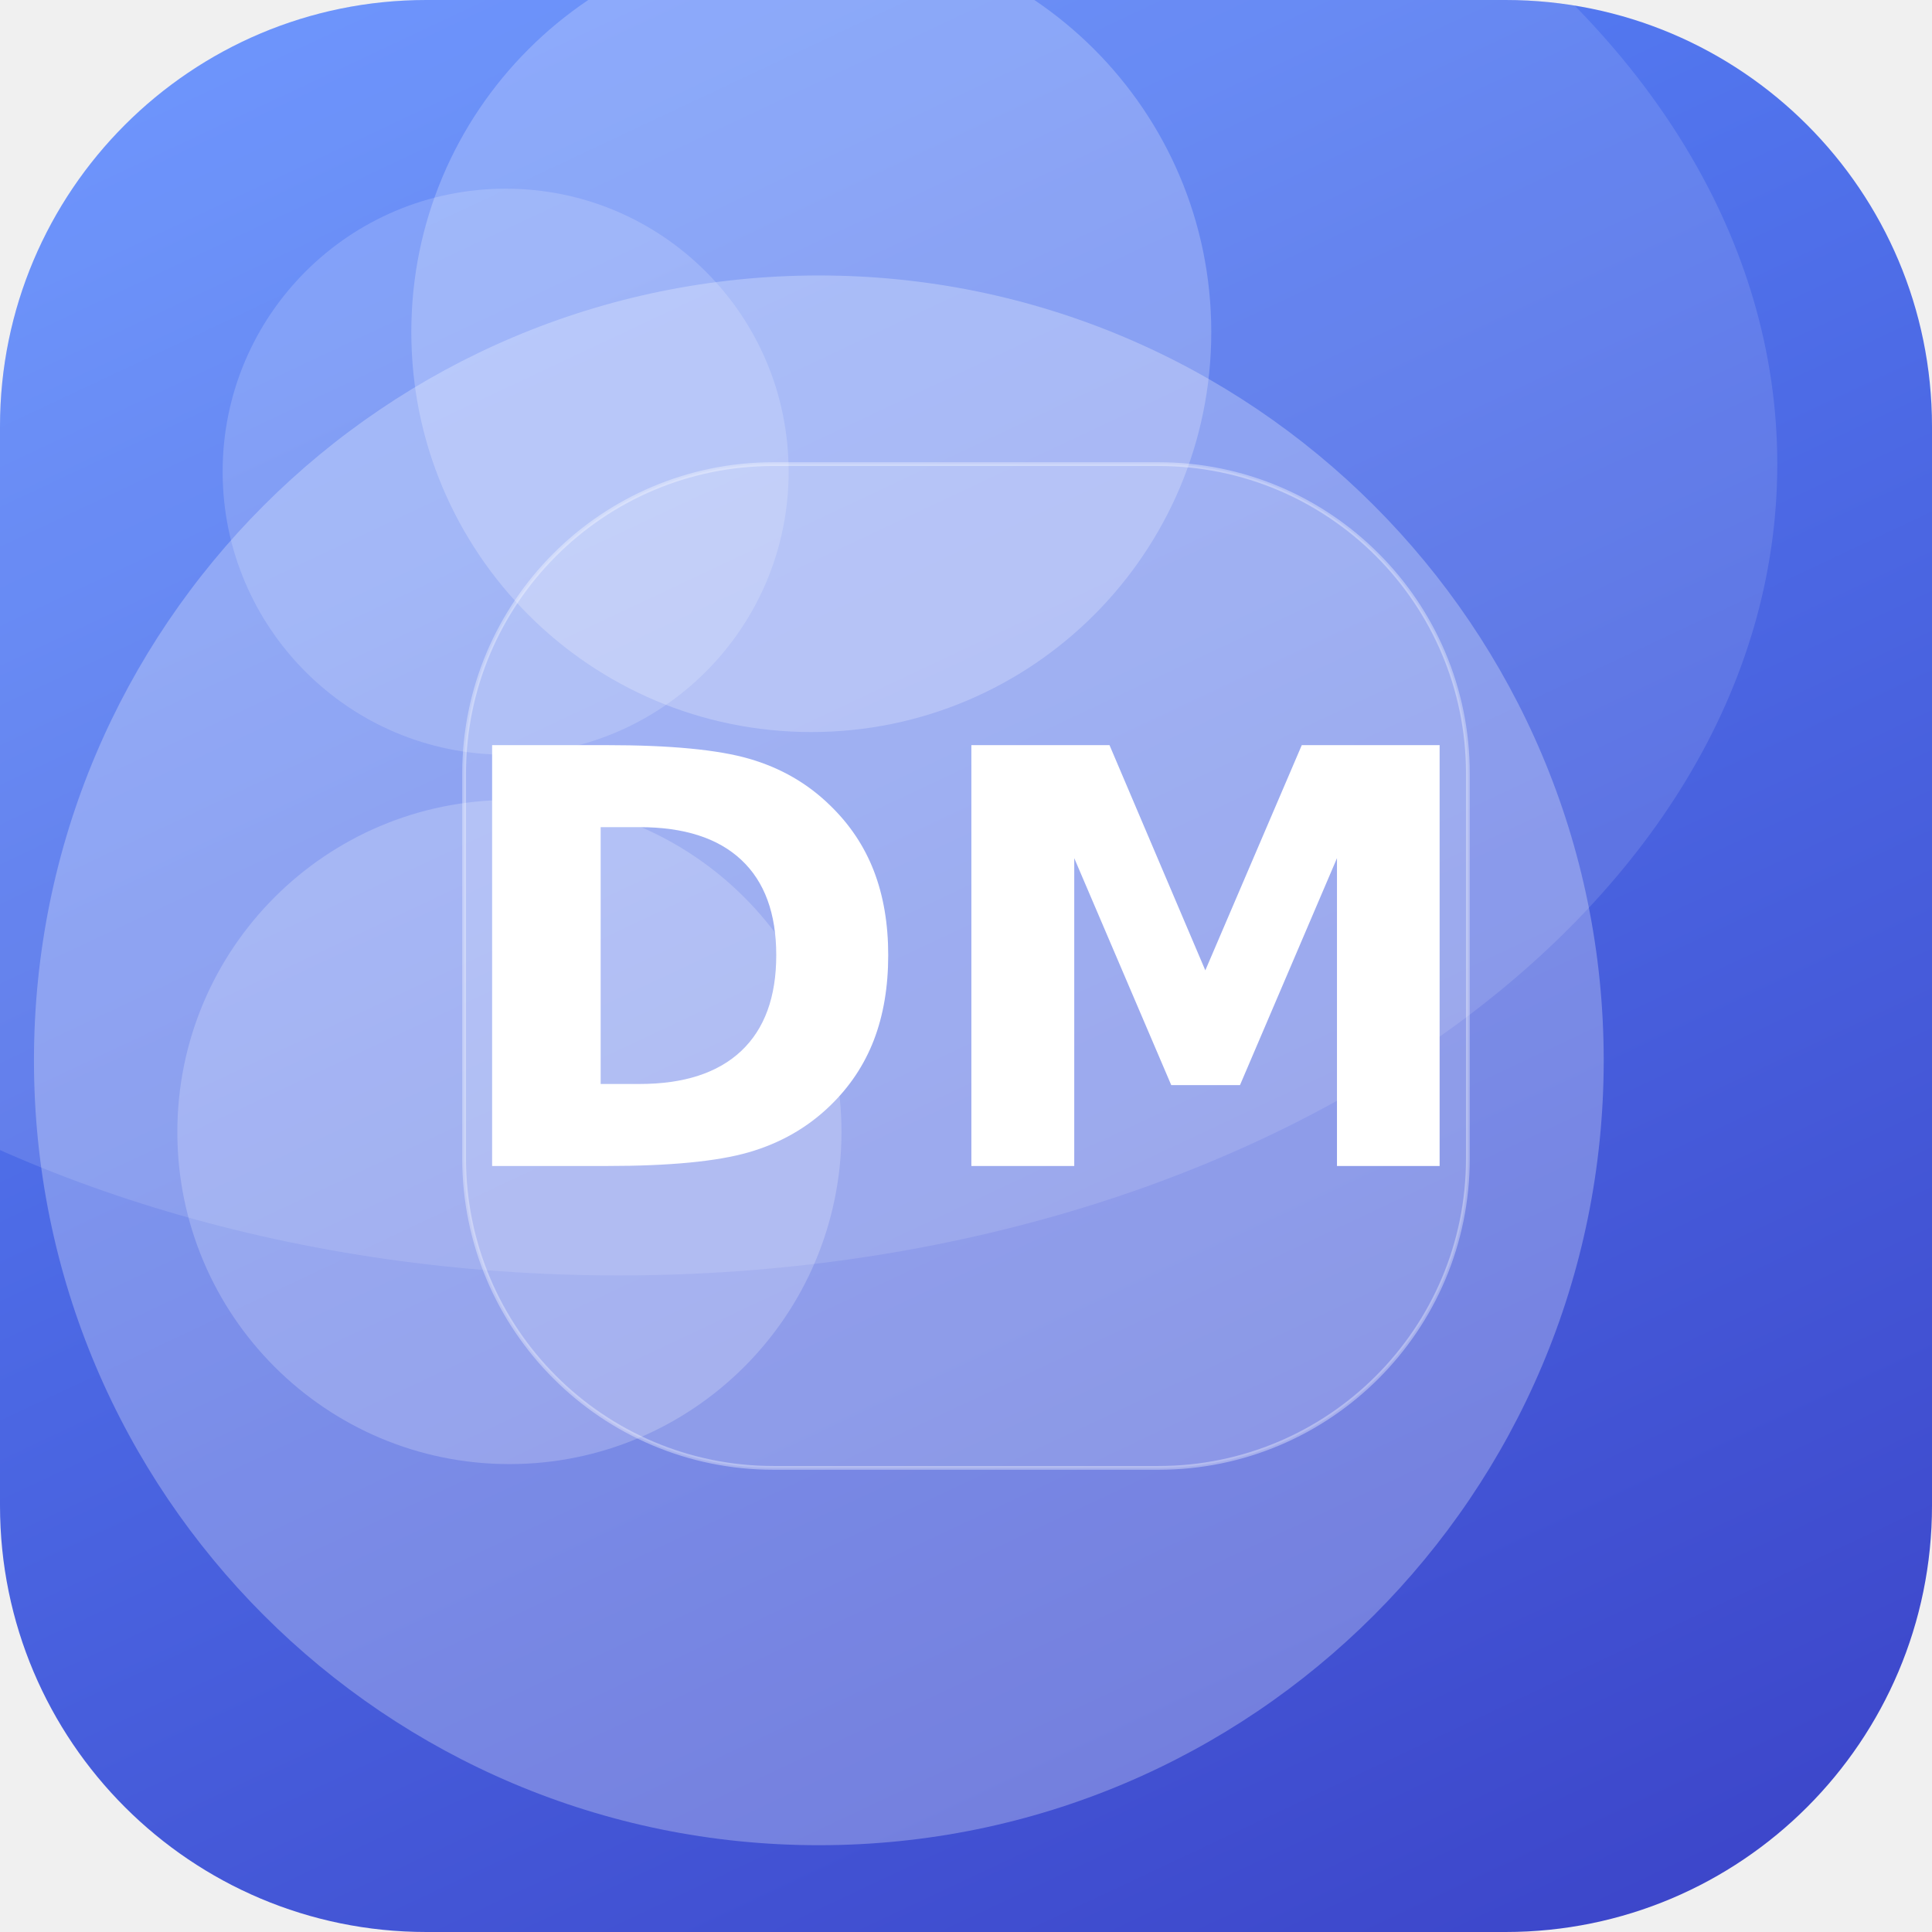
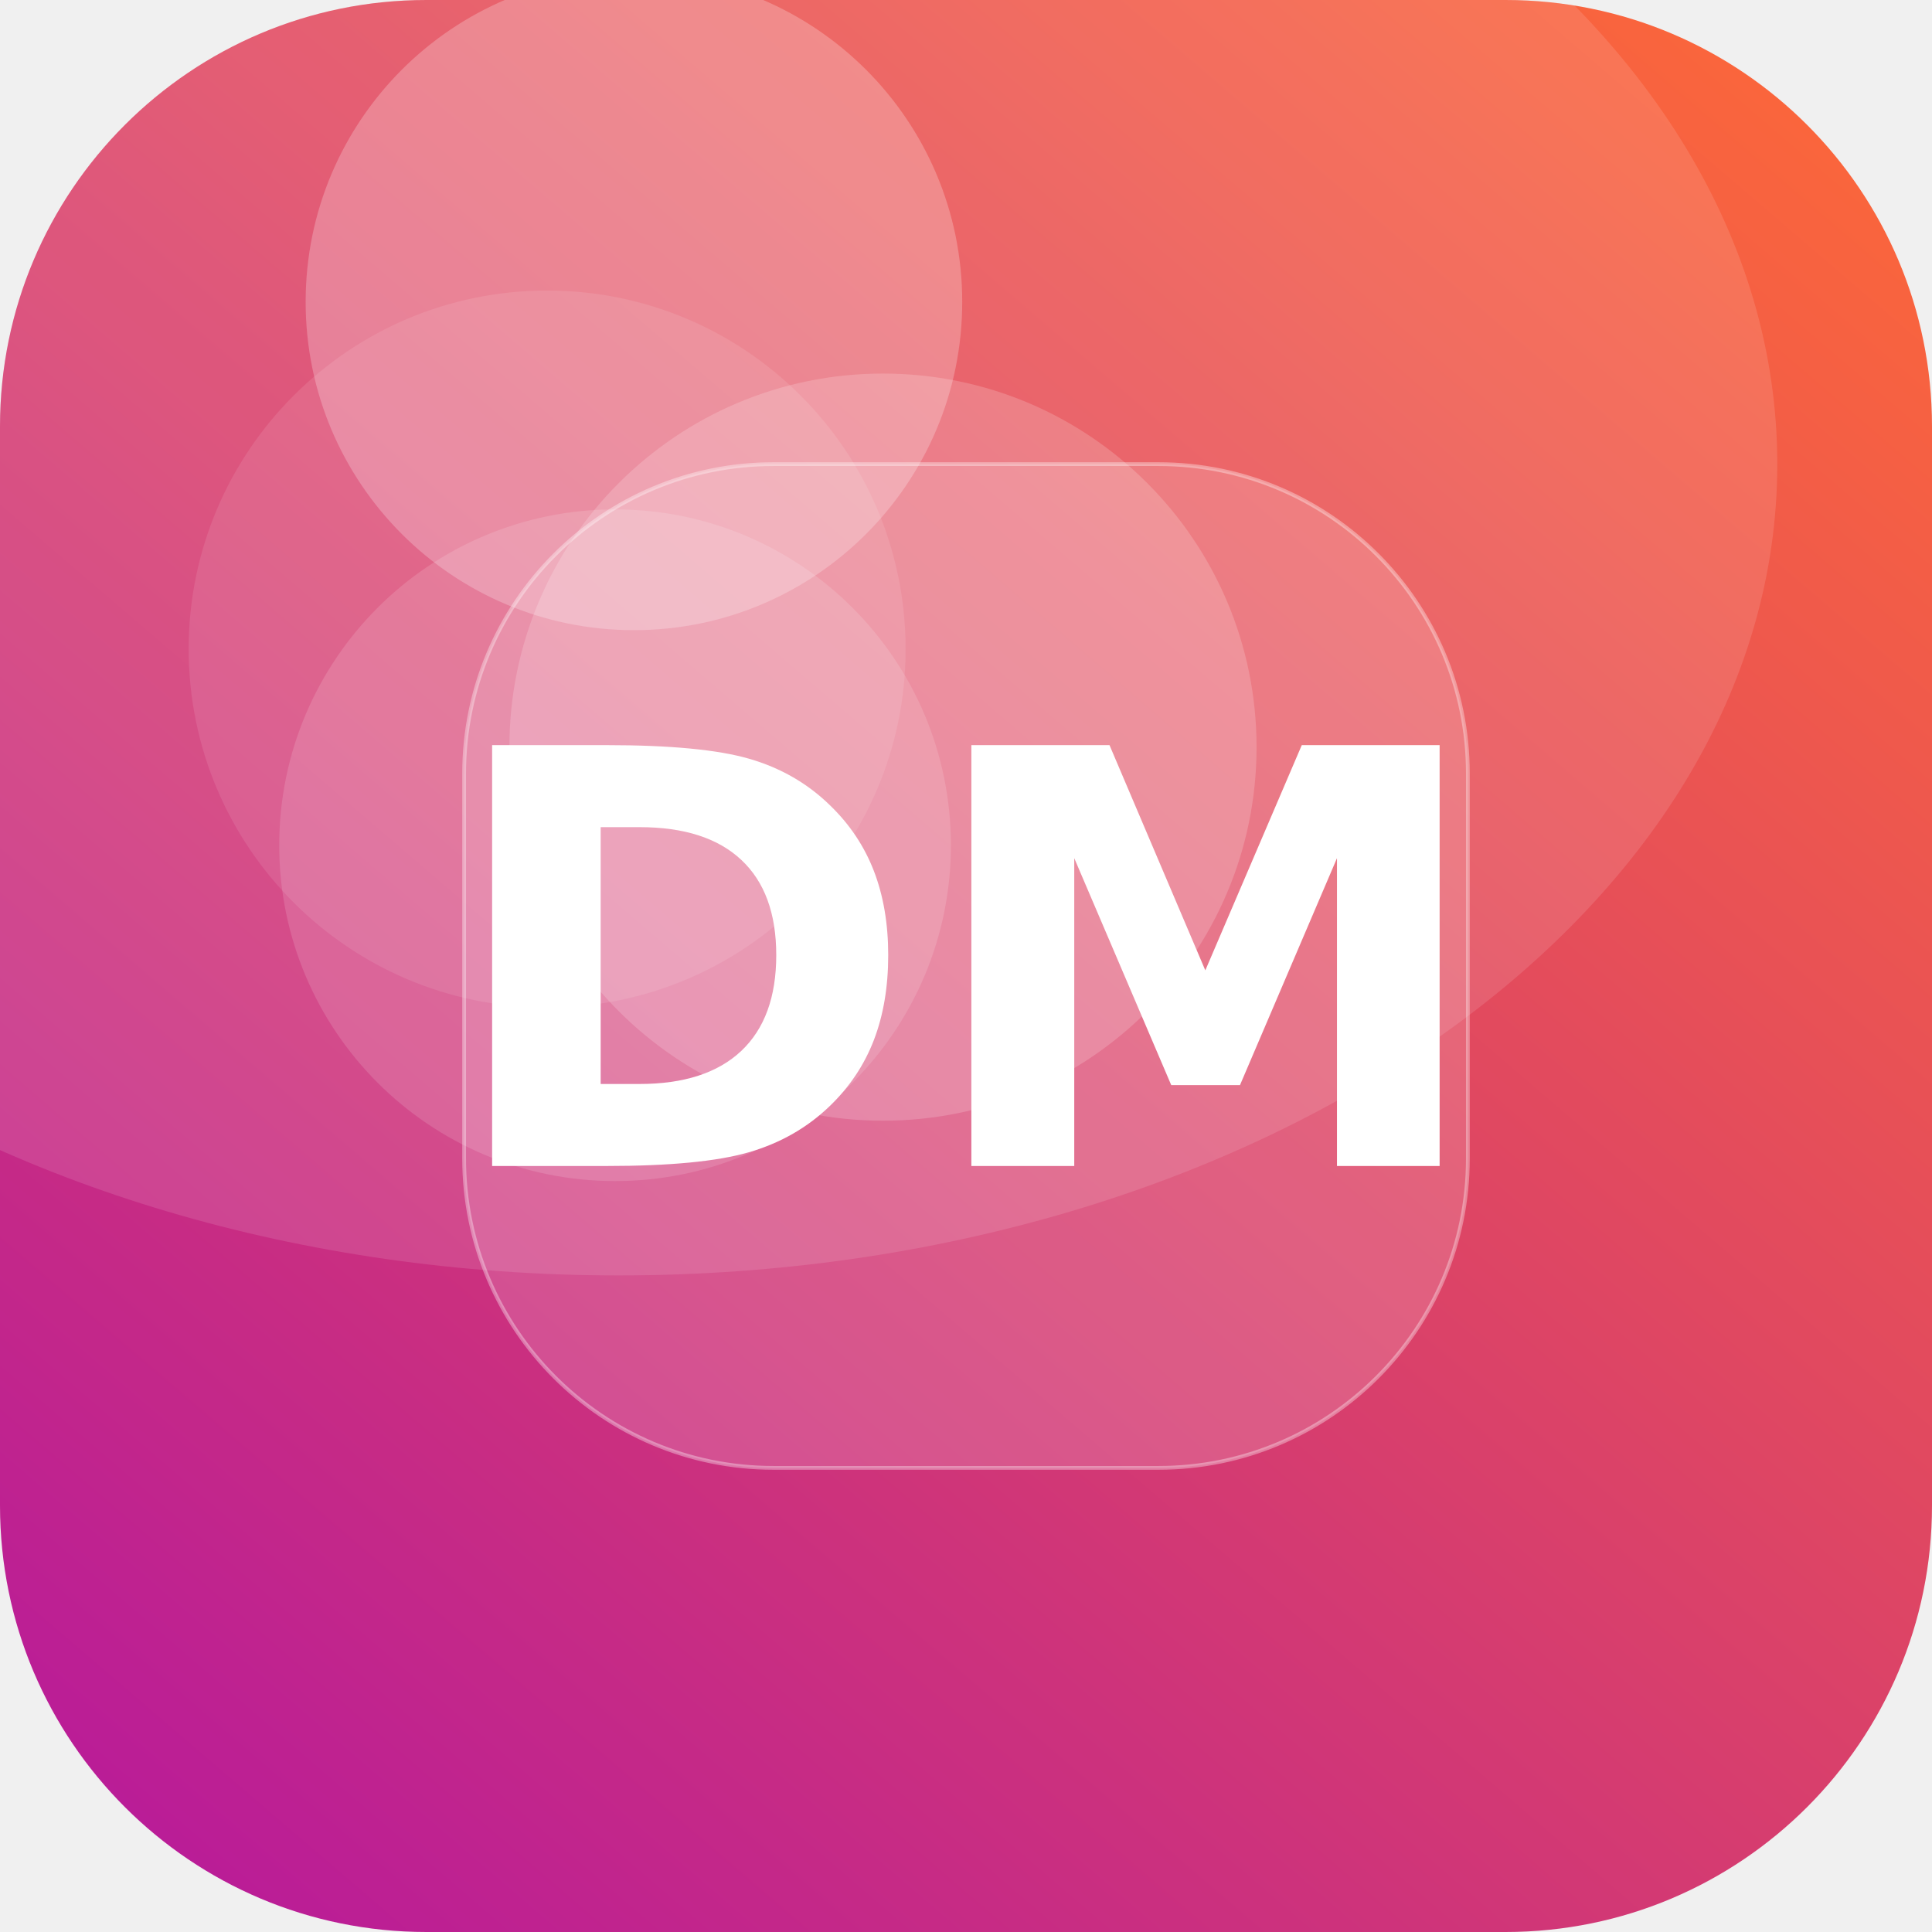
<svg xmlns="http://www.w3.org/2000/svg" width="512" height="512" viewBox="0 0 512 512">
  <defs>
-     <linearGradient id="g" x1="0" y1="0" x2="1" y2="1" gradientTransform="rotate(20 0.5 0.5)">
-       <stop offset="0" stop-color="#5C8CFF" />
-       <stop offset="1" stop-color="#3A41C6" />
+     <linearGradient id="g" x1="0" y1="0" x2="1" y2="1" gradientTransform="rotate(85 0.5 0.5)">
+       <stop offset="0" stop-color="#FF6B35" />
+       <stop offset="1" stop-color="#B5179E" />
    </linearGradient>
    <clipPath id="c">
      <rect width="512" height="512" rx="113" />
    </clipPath>
  </defs>
  <g clip-path="url(#c)">
    <rect width="512" height="512" fill="url(#g)" />
-     <circle cx="215" cy="88" r="106" fill="#FFFFFF" fill-opacity="0.23" />
-     <circle cx="134" cy="125" r="75" fill="#FFFFFF" fill-opacity="0.17" />
-     <circle cx="217" cy="281" r="208" fill="#FFFFFF" fill-opacity="0.27" />
-     <circle cx="135" cy="300" r="88" fill="#FFFFFF" fill-opacity="0.21" />
+     <circle cx="163" cy="224" r="89" fill="#FFFFFF" fill-opacity="0.14" />
+     <circle cx="234" cy="198" r="99" fill="#FFFFFF" fill-opacity="0.18" />
+     <circle cx="145" cy="172" r="95" fill="#FFFFFF" fill-opacity="0.10" />
+     <circle cx="168" cy="80" r="87" fill="#FFFFFF" fill-opacity="0.24" />
    <ellipse cx="164" cy="123" rx="307" ry="215" fill="#FFFFFF" fill-opacity="0.12" />
    <rect x="123" y="123" width="266" height="266" rx="82" fill="#FFFFFF" fill-opacity="0.16" stroke="#FFFFFF" stroke-opacity="0.35" />
    <text x="50%" y="50%" dy="53" text-anchor="middle" font-family="DejaVu Sans, Helvetica, Arial, sans-serif" font-weight="bold" font-size="153" fill="#FFFFFF">DM</text>
  </g>
</svg>
